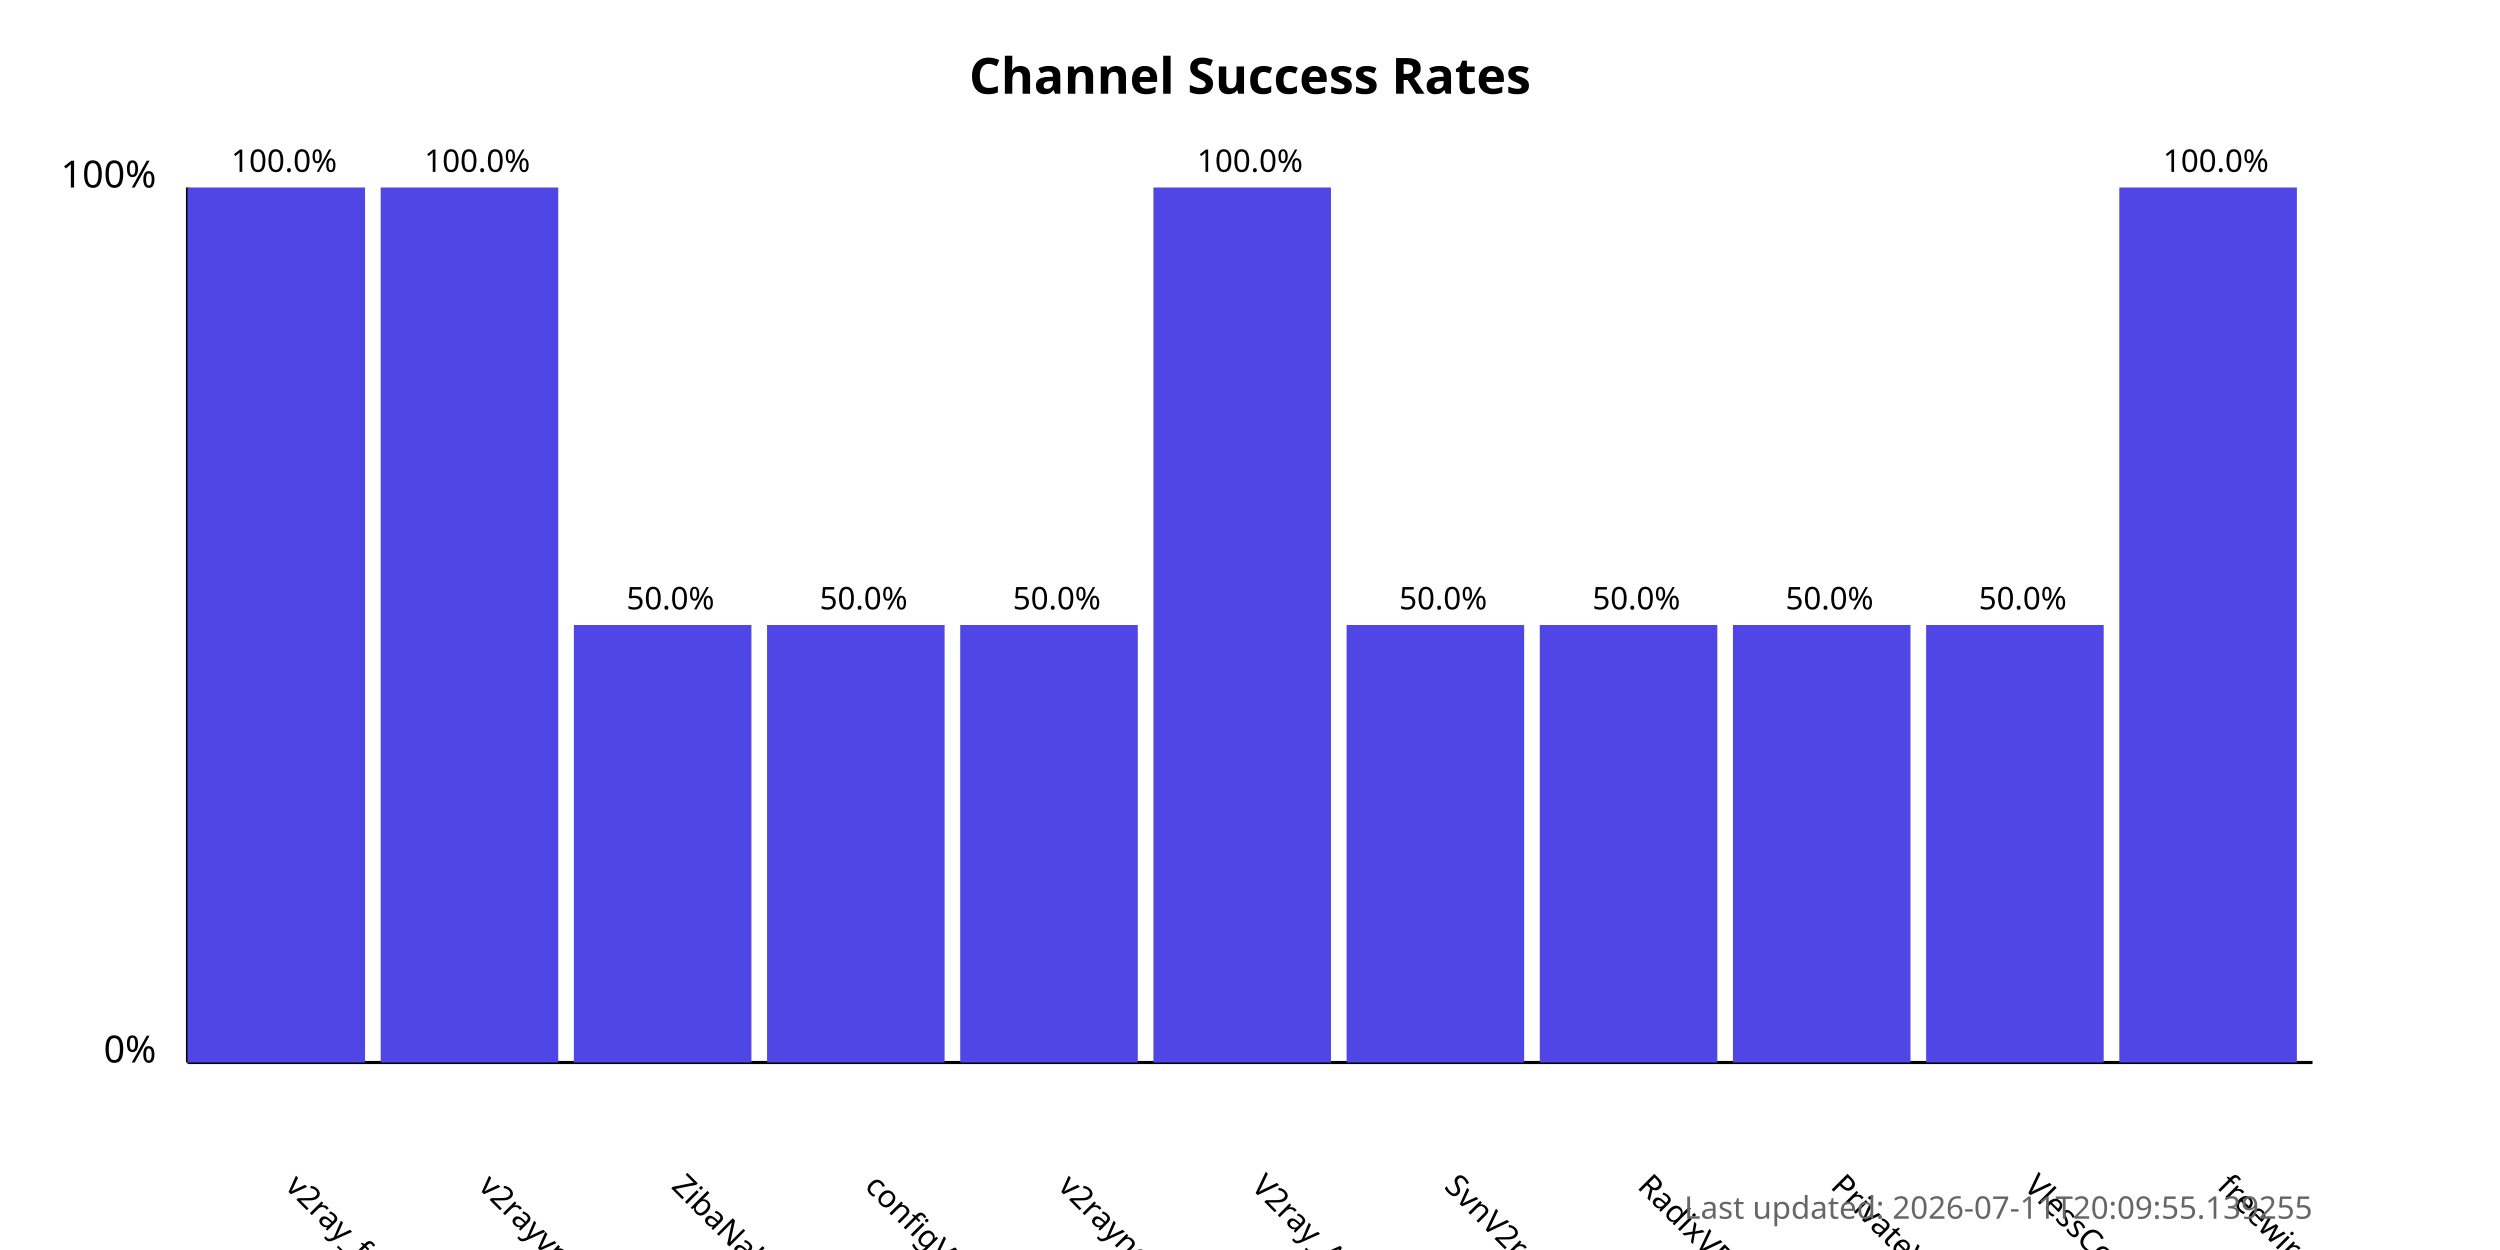
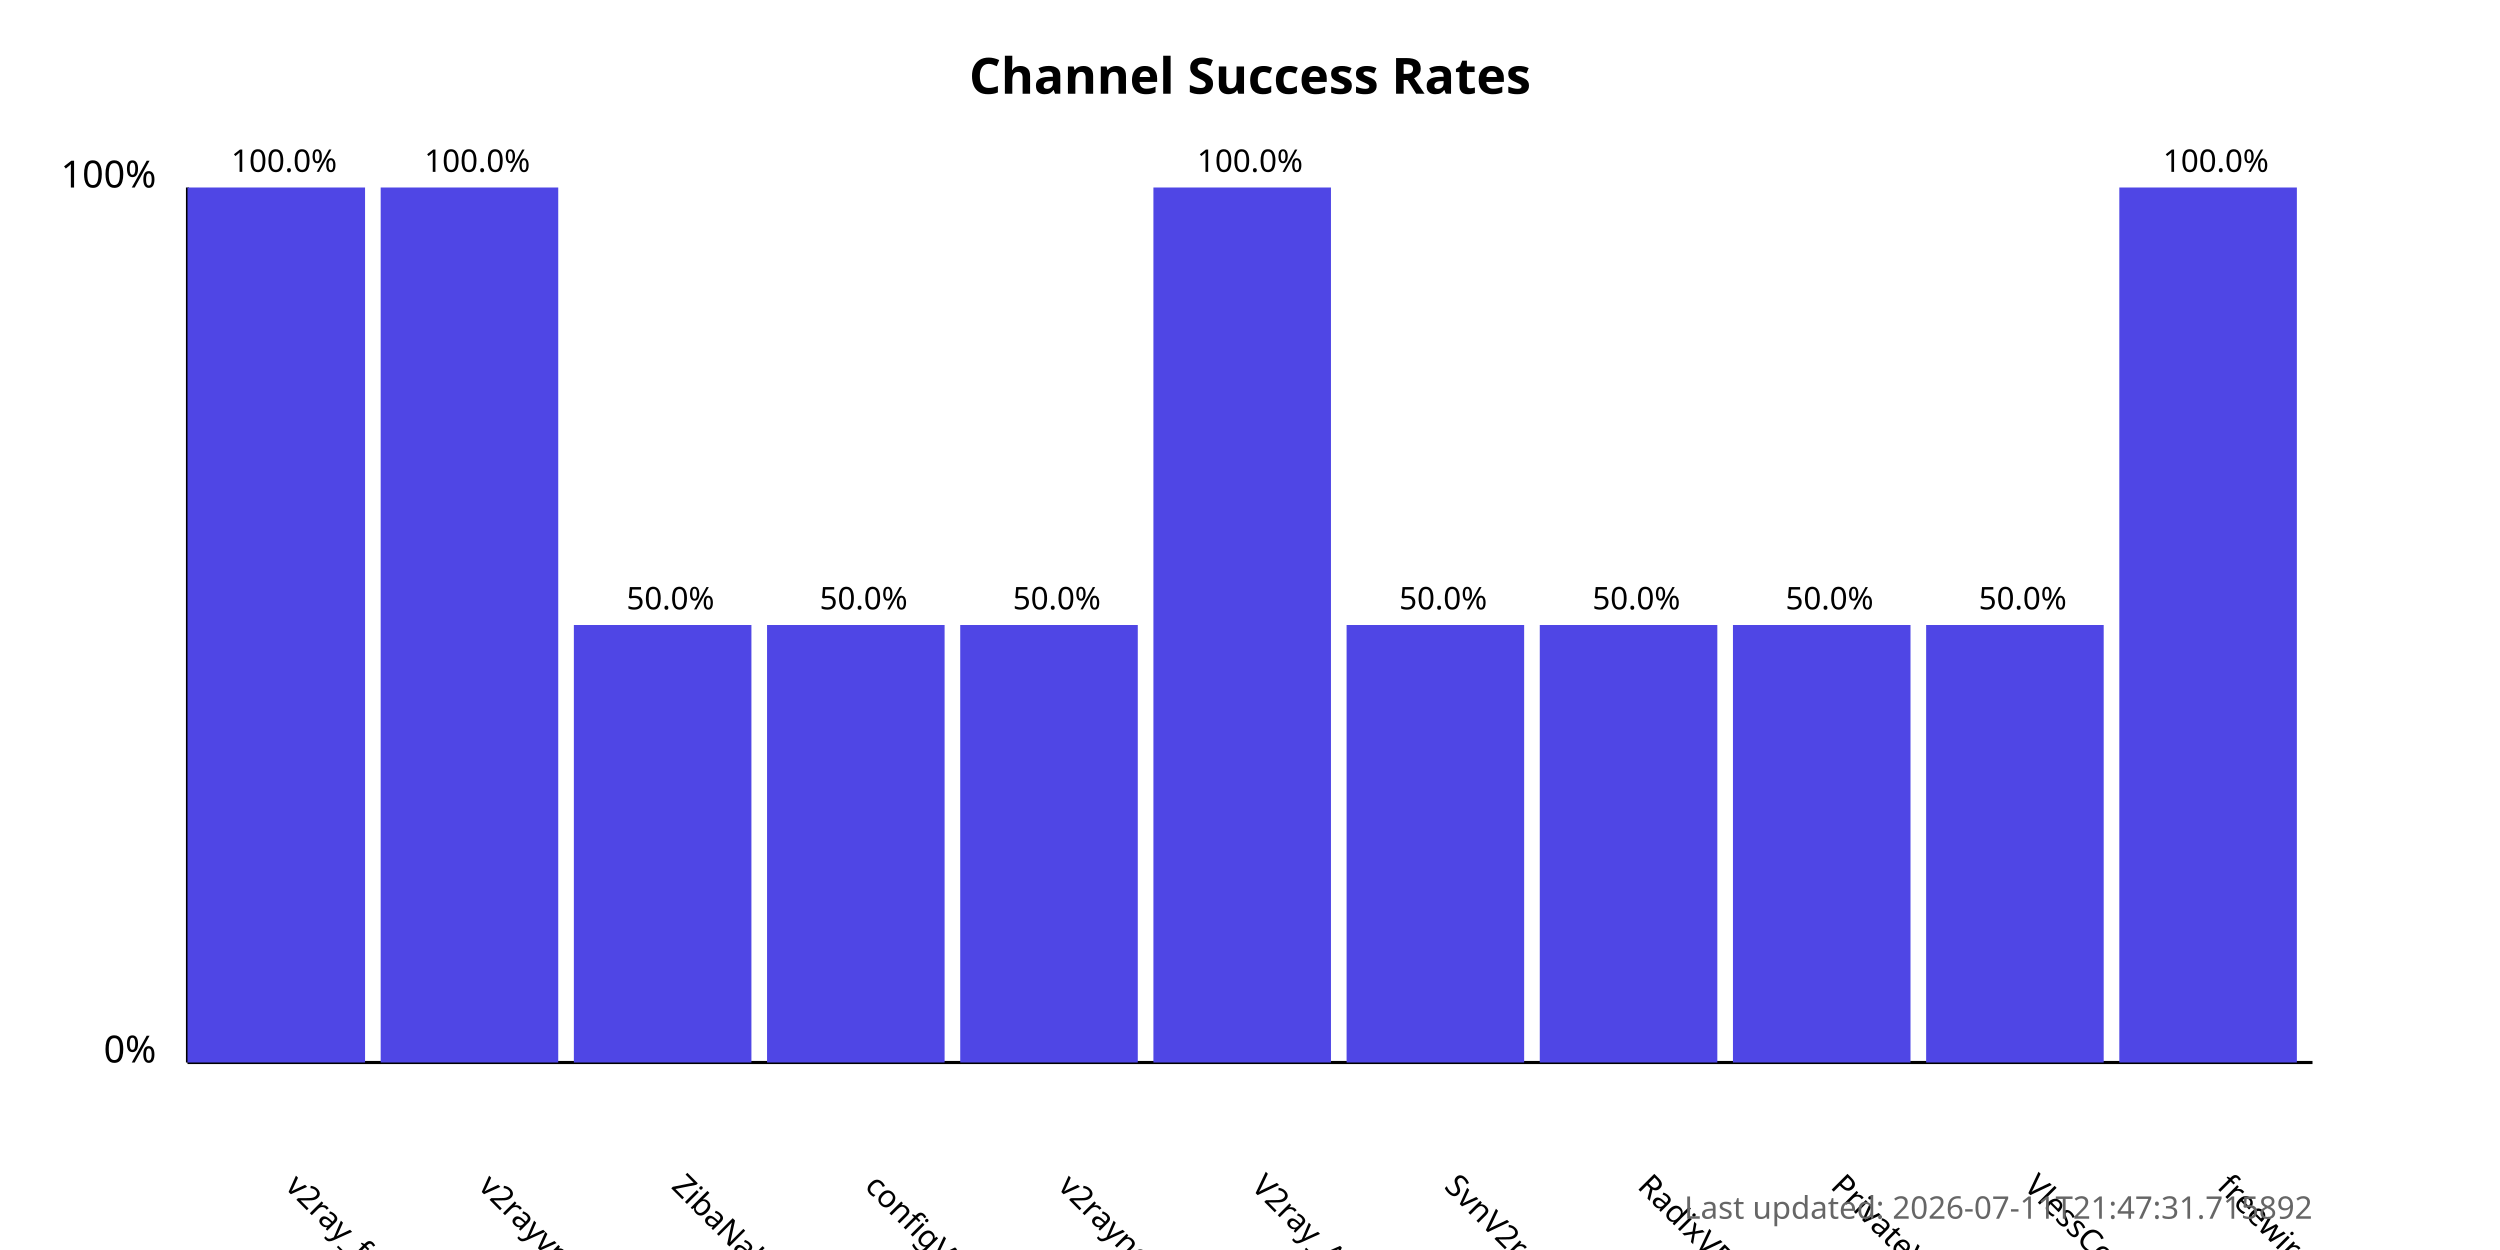
<svg xmlns="http://www.w3.org/2000/svg" width="800" height="400">
  <style>
            .chart-title { font: bold 16px sans-serif; }
            .axis-label { font: 12px sans-serif; }
            .tick-label { font: 10px sans-serif; }
            .bar { fill: #4f46e5; }
            .bar:hover { fill: #6366f1; }
            .timestamp { font: 10px sans-serif; fill: #666; }
        </style>
  <text x="400.0" y="30" text-anchor="middle" class="chart-title">
            Channel Success Rates
        </text>
  <line x1="60" y1="340" x2="60" y2="60" stroke="black" stroke-width="1" />
  <line x1="60" y1="340" x2="740" y2="340" stroke="black" stroke-width="1" />
  <text x="50" y="340" text-anchor="end" class="axis-label">0%</text>
  <text x="50" y="60" text-anchor="end" class="axis-label">100%</text>
  <g>
    <rect x="60" y="60.0" width="56.818" height="280.0" class="bar" />
    <text x="90.909" y="380" transform="rotate(45, 90.90909, 380)" text-anchor="start" class="tick-label">
                v2ray_free_conf
            </text>
    <text x="90.909" y="55.0" text-anchor="middle" class="tick-label">
                100.0%
            </text>
  </g>
  <g>
    <rect x="121.818" y="60.0" width="56.818" height="280.0" class="bar" />
    <text x="152.727" y="380" transform="rotate(45, 152.7273, 380)" text-anchor="start" class="tick-label">
                v2rayvpno
            </text>
    <text x="152.727" y="55.0" text-anchor="middle" class="tick-label">
                100.0%
            </text>
  </g>
  <g>
    <rect x="183.636" y="200.0" width="56.818" height="140.0" class="bar" />
    <text x="214.545" y="380" transform="rotate(45, 214.5455, 380)" text-anchor="start" class="tick-label">
                ZibaNabz
            </text>
    <text x="214.545" y="195.0" text-anchor="middle" class="tick-label">
                50.0%
            </text>
  </g>
  <g>
    <rect x="245.455" y="200.0" width="56.818" height="140.0" class="bar" />
    <text x="276.364" y="380" transform="rotate(45, 276.3636, 380)" text-anchor="start" class="tick-label">
                configV2rayForFree
            </text>
    <text x="276.364" y="195.0" text-anchor="middle" class="tick-label">
                50.0%
            </text>
  </g>
  <g>
    <rect x="307.273" y="200.0" width="56.818" height="140.0" class="bar" />
    <text x="338.182" y="380" transform="rotate(45, 338.1818, 380)" text-anchor="start" class="tick-label">
                v2rayngvpn
            </text>
    <text x="338.182" y="195.0" text-anchor="middle" class="tick-label">
                50.0%
            </text>
  </g>
  <g>
    <rect x="369.091" y="60.0" width="56.818" height="280.0" class="bar" />
    <text x="400.0" y="380" transform="rotate(45, 400.0, 380)" text-anchor="start" class="tick-label">
                V2ray_Alpha
            </text>
    <text x="400.0" y="55.0" text-anchor="middle" class="tick-label">
                100.0%
            </text>
  </g>
  <g>
    <rect x="430.909" y="200.0" width="56.818" height="140.0" class="bar" />
    <text x="461.818" y="380" transform="rotate(45, 461.8182, 380)" text-anchor="start" class="tick-label">
                SvnV2ray
            </text>
    <text x="461.818" y="195.0" text-anchor="middle" class="tick-label">
                50.0%
            </text>
  </g>
  <g>
    <rect x="492.727" y="200.0" width="56.818" height="140.0" class="bar" />
    <text x="523.636" y="380" transform="rotate(45, 523.6364, 380)" text-anchor="start" class="tick-label">
                RadixVPN
            </text>
    <text x="523.636" y="195.0" text-anchor="middle" class="tick-label">
                50.0%
            </text>
  </g>
  <g>
    <rect x="554.545" y="200.0" width="56.818" height="140.0" class="bar" />
    <text x="585.455" y="380" transform="rotate(45, 585.4545, 380)" text-anchor="start" class="tick-label">
                PrivateVPNs
            </text>
    <text x="585.455" y="195.0" text-anchor="middle" class="tick-label">
                50.0%
            </text>
  </g>
  <g>
    <rect x="616.364" y="200.0" width="56.818" height="140.0" class="bar" />
    <text x="647.273" y="380" transform="rotate(45, 647.2727, 380)" text-anchor="start" class="tick-label">
                VlessConfig
            </text>
    <text x="647.273" y="195.0" text-anchor="middle" class="tick-label">
                50.0%
            </text>
  </g>
  <g>
    <rect x="678.182" y="60.0" width="56.818" height="280.0" class="bar" />
    <text x="709.091" y="380" transform="rotate(45, 709.0909, 380)" text-anchor="start" class="tick-label">
                freewireguard
            </text>
    <text x="709.091" y="55.0" text-anchor="middle" class="tick-label">
                100.0%
            </text>
  </g>
  <text x="740" y="390" text-anchor="end" class="timestamp">
-             Last updated: 2026-07-11T20:09:55.139255
+             Last updated: 2026-07-11T21:47:31.715892
        </text>
</svg>
